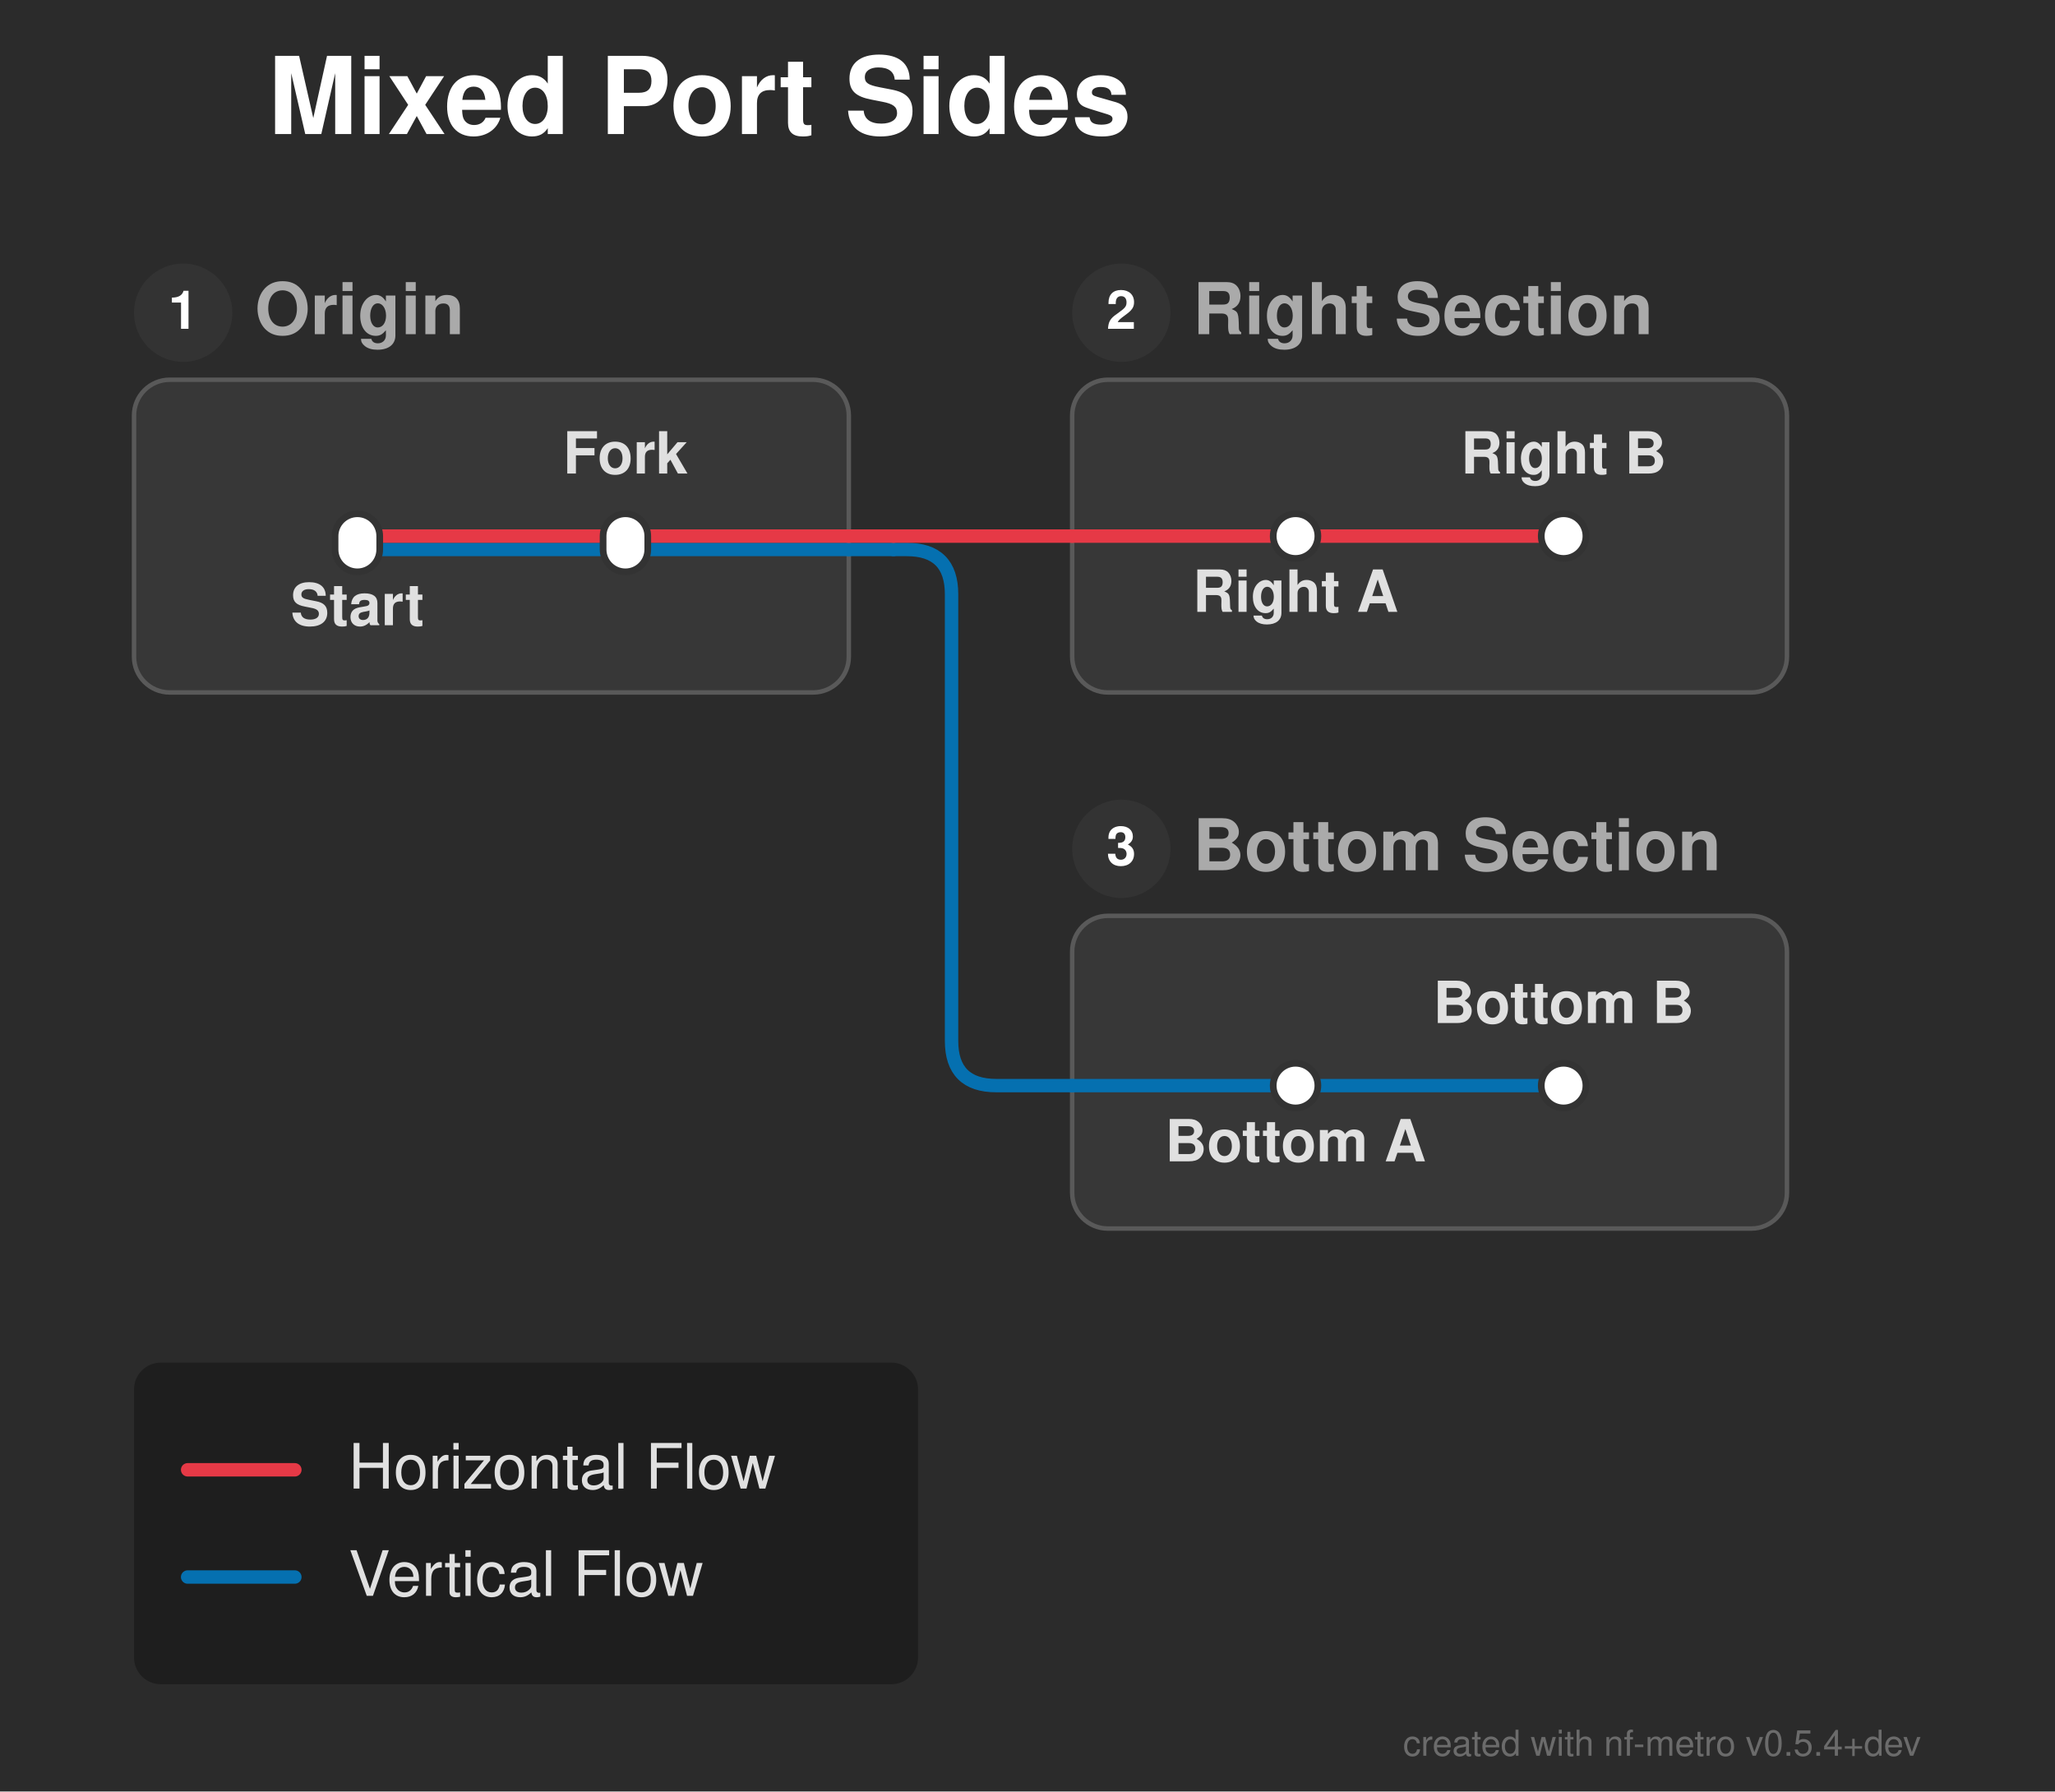
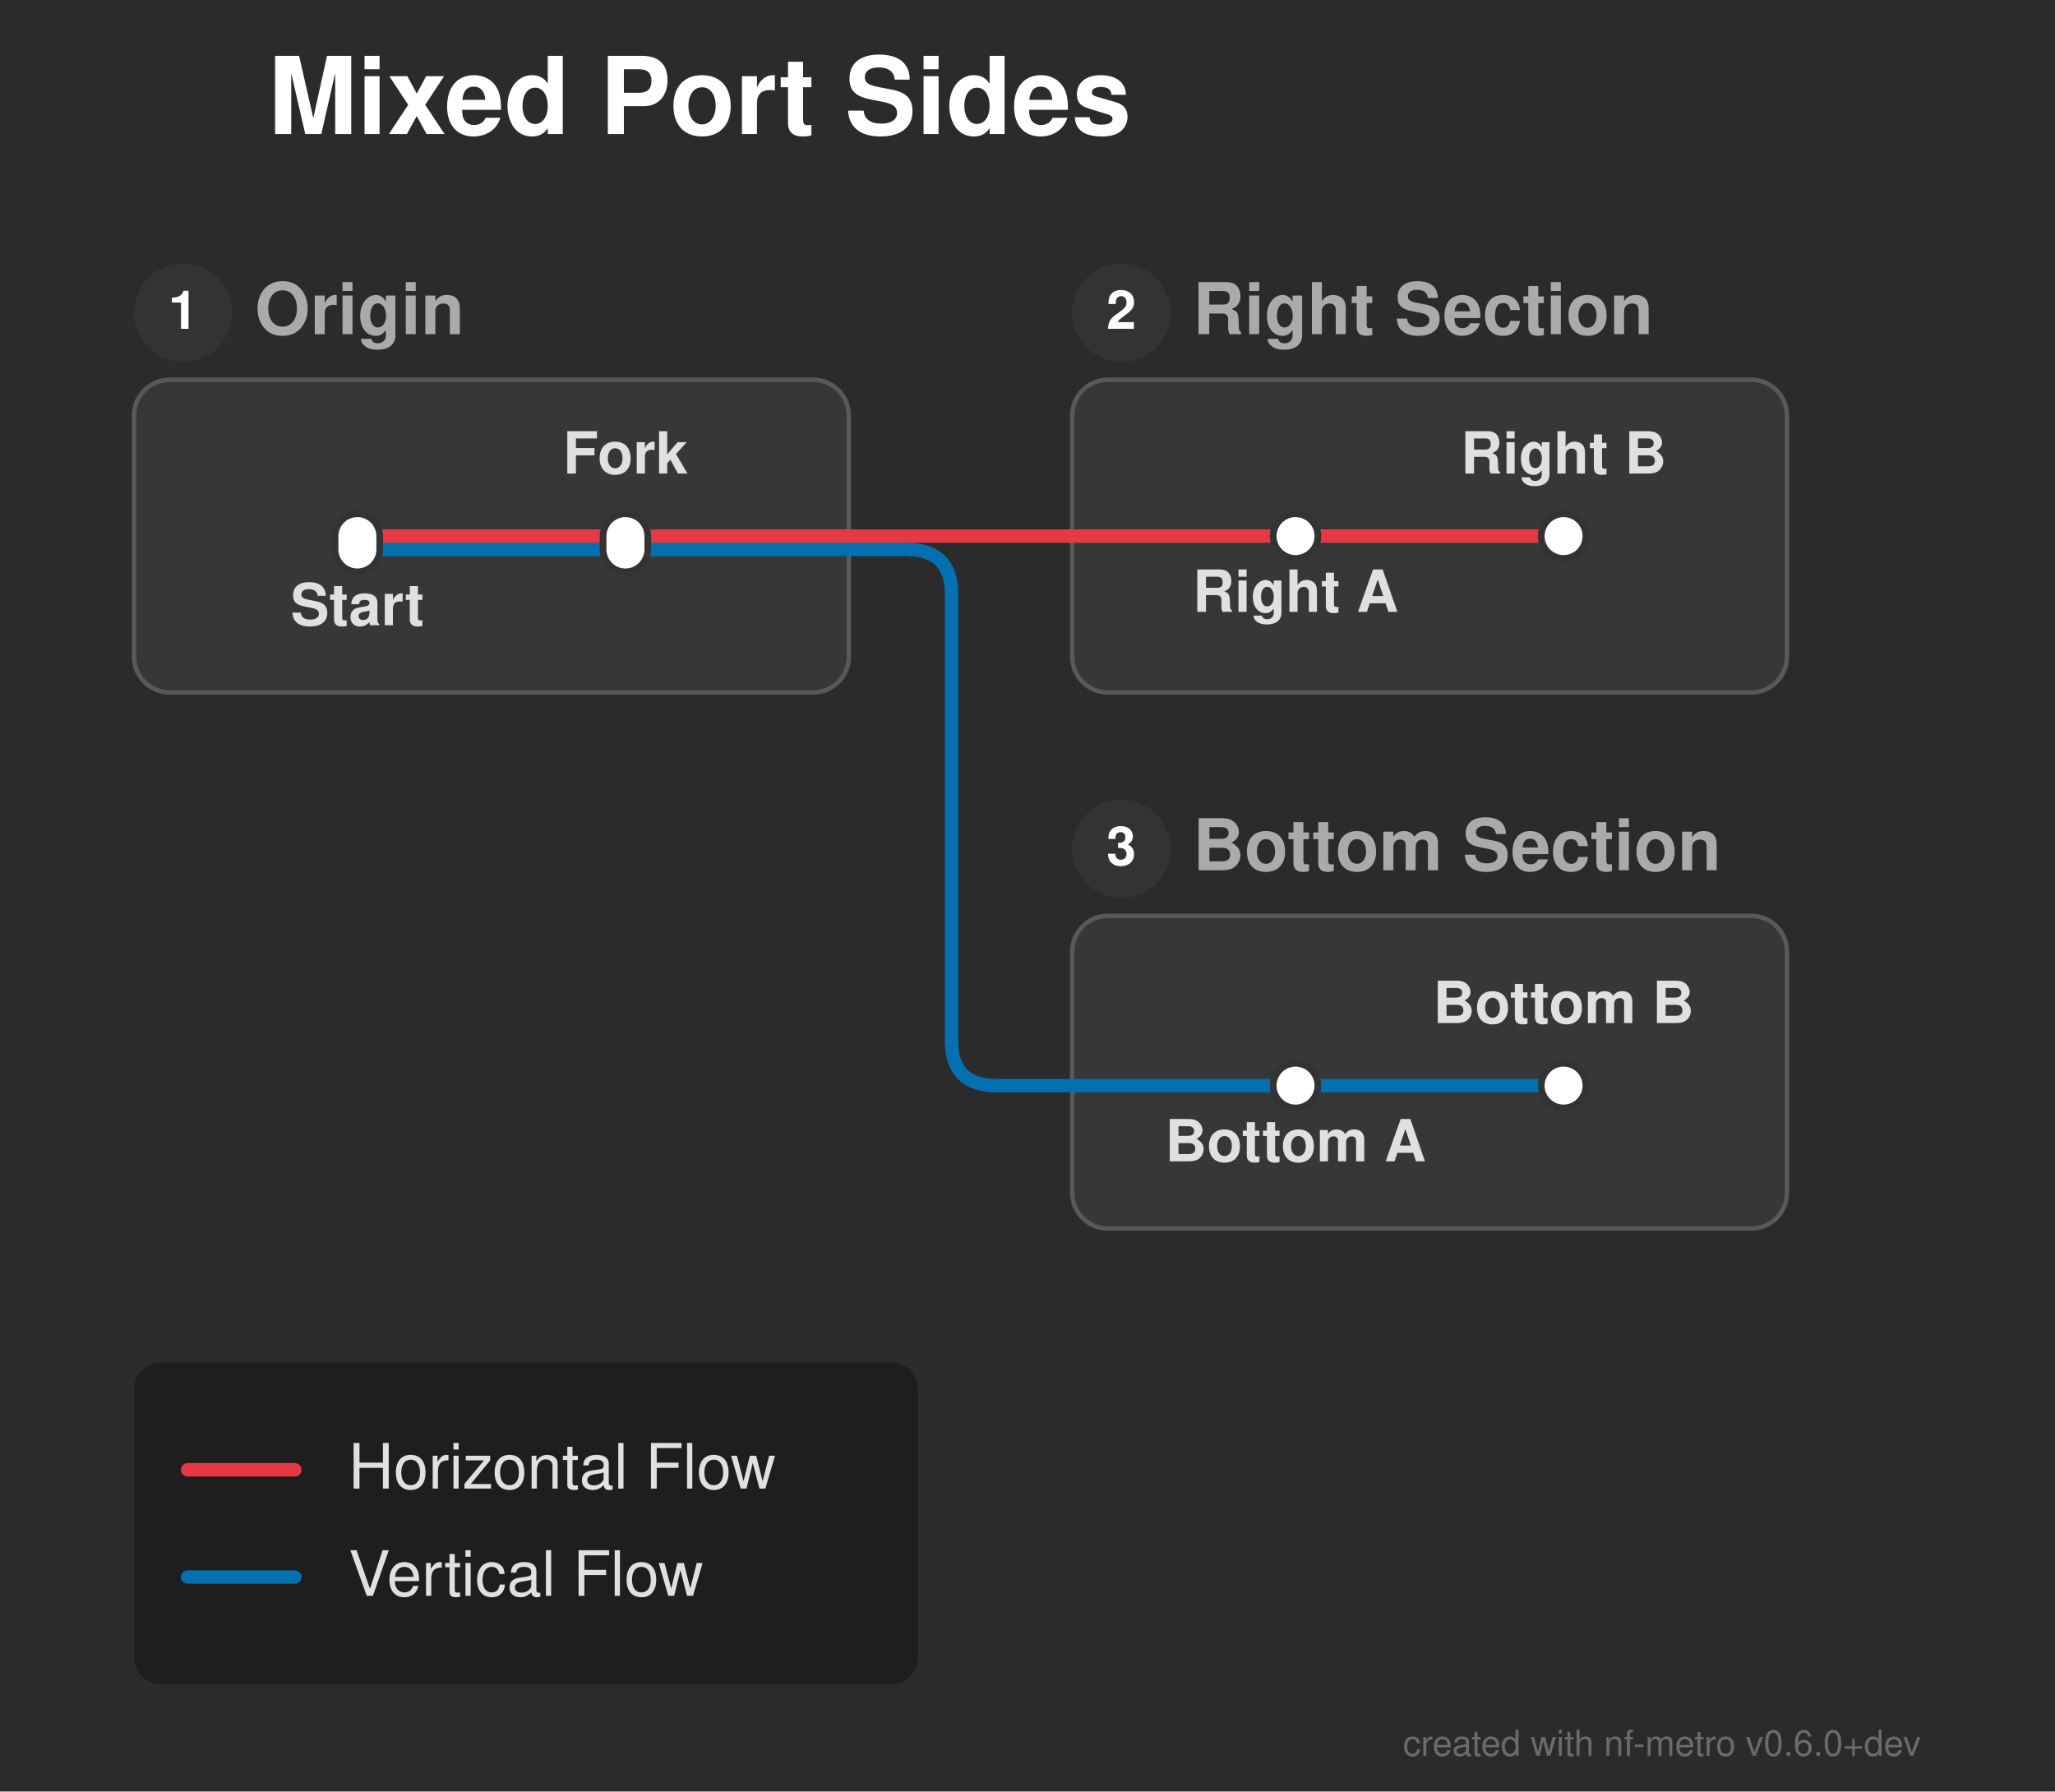
<svg xmlns="http://www.w3.org/2000/svg" width="460" height="401" viewBox="0 0 460 401">
  <defs>
</defs>
  <rect x="0" y="0" width="460" height="401" fill="#2b2b2b" />
  <text x="60.0" y="30.0" font-size="24.0" fill="#ffffff" font-family="'Helvetica Neue', Helvetica, Arial, sans-serif" font-weight="bold" class="nf-metro-title">Mixed Port Sides</text>
  <rect x="30.0" y="85.0" width="160.0" height="70.0" rx="8" ry="8" fill="#373737" stroke="#595959" stroke-width="1.0" />
  <circle cx="41.0" cy="70.0" r="11" fill="#333333" class="nf-metro-section-num-circle" />
  <text x="41.0" y="70.0" font-size="12" fill="#ffffff" font-family="'Helvetica Neue', Helvetica, Arial, sans-serif" font-weight="bold" text-anchor="middle" dy="0.3em">1</text>
  <text x="57.0" y="70.0" font-size="16.0" fill="#aaaaaa" font-family="'Helvetica Neue', Helvetica, Arial, sans-serif" font-weight="bold" dy="0.3em" class="nf-metro-section-label">Origin</text>
  <rect x="240.0" y="85.0" width="160.0" height="70.0" rx="8" ry="8" fill="#373737" stroke="#595959" stroke-width="1.0" />
  <circle cx="251.0" cy="70.0" r="11" fill="#333333" class="nf-metro-section-num-circle" />
  <text x="251.0" y="70.0" font-size="12" fill="#ffffff" font-family="'Helvetica Neue', Helvetica, Arial, sans-serif" font-weight="bold" text-anchor="middle" dy="0.3em">2</text>
  <text x="267.0" y="70.0" font-size="16.0" fill="#aaaaaa" font-family="'Helvetica Neue', Helvetica, Arial, sans-serif" font-weight="bold" dy="0.3em" class="nf-metro-section-label">Right Section</text>
  <rect x="240.0" y="205.0" width="160.0" height="70.0" rx="8" ry="8" fill="#373737" stroke="#595959" stroke-width="1.0" />
  <circle cx="251.0" cy="190.0" r="11" fill="#333333" class="nf-metro-section-num-circle" />
  <text x="251.0" y="190.0" font-size="12" fill="#ffffff" font-family="'Helvetica Neue', Helvetica, Arial, sans-serif" font-weight="bold" text-anchor="middle" dy="0.3em">3</text>
  <text x="267.0" y="190.0" font-size="16.0" fill="#aaaaaa" font-family="'Helvetica Neue', Helvetica, Arial, sans-serif" font-weight="bold" dy="0.3em" class="nf-metro-section-label">Bottom Section</text>
  <path d="M290.0,243.0 L350.0,243.0" stroke="#0570b0" stroke-width="3.0" stroke-linecap="round" />
  <path d="M240.0,243.0 L290.0,243.0" stroke="#0570b0" stroke-width="3.0" stroke-linecap="round" />
  <path d="M80.0,123.0 L140.0,123.0" stroke="#0570b0" stroke-width="3.0" stroke-linecap="round" />
  <path d="M140.0,123.0 L190.0,123.0" stroke="#0570b0" stroke-width="3.0" stroke-linecap="round" />
  <path d="M190.0,123.0 L200.0,123.0" stroke="#0570b0" stroke-width="3.0" stroke-linecap="round" />
  <path d="M200.0,123.0 L203.0,123.0 Q213.0,123.0,213.0,133.0 L213.0,233.0 Q213.0,243.0,223.0,243.0 L240.0,243.0" stroke="#0570b0" stroke-width="3.0" fill="none" stroke-linecap="round" stroke-linejoin="round" />
  <path d="M80.0,120.0 L140.0,120.0" stroke="#e63946" stroke-width="3.0" stroke-linecap="round" />
  <path d="M290.0,120.0 L350.0,120.0" stroke="#e63946" stroke-width="3.0" stroke-linecap="round" />
  <path d="M140.0,120.0 L190.0,120.0" stroke="#e63946" stroke-width="3.0" stroke-linecap="round" />
  <path d="M240.0,120.0 L290.0,120.0" stroke="#e63946" stroke-width="3.0" stroke-linecap="round" />
  <path d="M190.0,120.0 L200.0,120.0" stroke="#e63946" stroke-width="3.0" stroke-linecap="round" />
  <path d="M200.0,120.0 L240.0,120.0" stroke="#e63946" stroke-width="3.0" stroke-linecap="round" />
  <rect x="75.0" y="115.0" width="10.0" height="13.0" rx="5.0" ry="5.0" fill="#ffffff" stroke="#333333" stroke-width="1.5" />
  <rect x="135.0" y="115.0" width="10.0" height="13.0" rx="5.0" ry="5.0" fill="#ffffff" stroke="#333333" stroke-width="1.5" />
  <rect x="285.0" y="115.0" width="10.0" height="10.0" rx="5.0" ry="5.0" fill="#ffffff" stroke="#333333" stroke-width="1.5" />
  <rect x="345.0" y="115.0" width="10.0" height="10.0" rx="5.0" ry="5.0" fill="#ffffff" stroke="#333333" stroke-width="1.5" />
  <rect x="285.0" y="238.0" width="10.0" height="10.0" rx="5.0" ry="5.0" fill="#ffffff" stroke="#333333" stroke-width="1.5" />
  <rect x="345.0" y="238.0" width="10.0" height="10.0" rx="5.0" ry="5.0" fill="#ffffff" stroke="#333333" stroke-width="1.5" />
  <text x="80.0" y="134.0" font-size="13.0" fill="#e0e0e0" font-family="'Helvetica Neue', Helvetica, Arial, sans-serif" font-weight="bold" text-anchor="middle" dominant-baseline="hanging">Start</text>
  <text x="290.0" y="131.0" font-size="13.0" fill="#e0e0e0" font-family="'Helvetica Neue', Helvetica, Arial, sans-serif" font-weight="bold" text-anchor="middle" dominant-baseline="hanging">Right A</text>
  <text x="290.0" y="254.0" font-size="13.0" fill="#e0e0e0" font-family="'Helvetica Neue', Helvetica, Arial, sans-serif" font-weight="bold" text-anchor="middle" dominant-baseline="hanging">Bottom A</text>
  <text x="140.0" y="106.0" font-size="13.0" fill="#e0e0e0" font-family="'Helvetica Neue', Helvetica, Arial, sans-serif" font-weight="bold" text-anchor="middle" dominant-baseline="auto">Fork</text>
  <text x="350.0" y="106.0" font-size="13.0" fill="#e0e0e0" font-family="'Helvetica Neue', Helvetica, Arial, sans-serif" font-weight="bold" text-anchor="middle" dominant-baseline="auto">Right B</text>
  <text x="350.0" y="229.0" font-size="13.0" fill="#e0e0e0" font-family="'Helvetica Neue', Helvetica, Arial, sans-serif" font-weight="bold" text-anchor="middle" dominant-baseline="auto">Bottom B</text>
  <rect x="30.0" y="305.0" width="175.5" height="72.0" rx="6" ry="6" fill="rgba(0, 0, 0, 0.3)" />
  <path d="M42.0,329.0 L66.0,329.0" stroke="#e63946" stroke-width="3.0" stroke-linecap="round" />
  <text x="78.0" y="329.0" font-size="14.0" fill="#e0e0e0" font-family="'Helvetica Neue', Helvetica, Arial, sans-serif" dy="0.3em">Horizontal Flow</text>
  <path d="M42.0,353.0 L66.0,353.0" stroke="#0570b0" stroke-width="3.0" stroke-linecap="round" />
  <text x="78.0" y="353.0" font-size="14.0" fill="#e0e0e0" font-family="'Helvetica Neue', Helvetica, Arial, sans-serif" dy="0.3em">Vertical Flow</text>
-   <text x="430.0" y="393.0" font-size="8" fill="rgba(150, 150, 150, 0.6)" font-family="'Helvetica Neue', Helvetica, Arial, sans-serif" text-anchor="end">created with nf-metro v0.5.4+dev</text>
+   <text x="430.0" y="393.0" font-size="8" fill="rgba(150, 150, 150, 0.6)" font-family="'Helvetica Neue', Helvetica, Arial, sans-serif" text-anchor="end">created with nf-metro v0.6.0+dev</text>
</svg>
